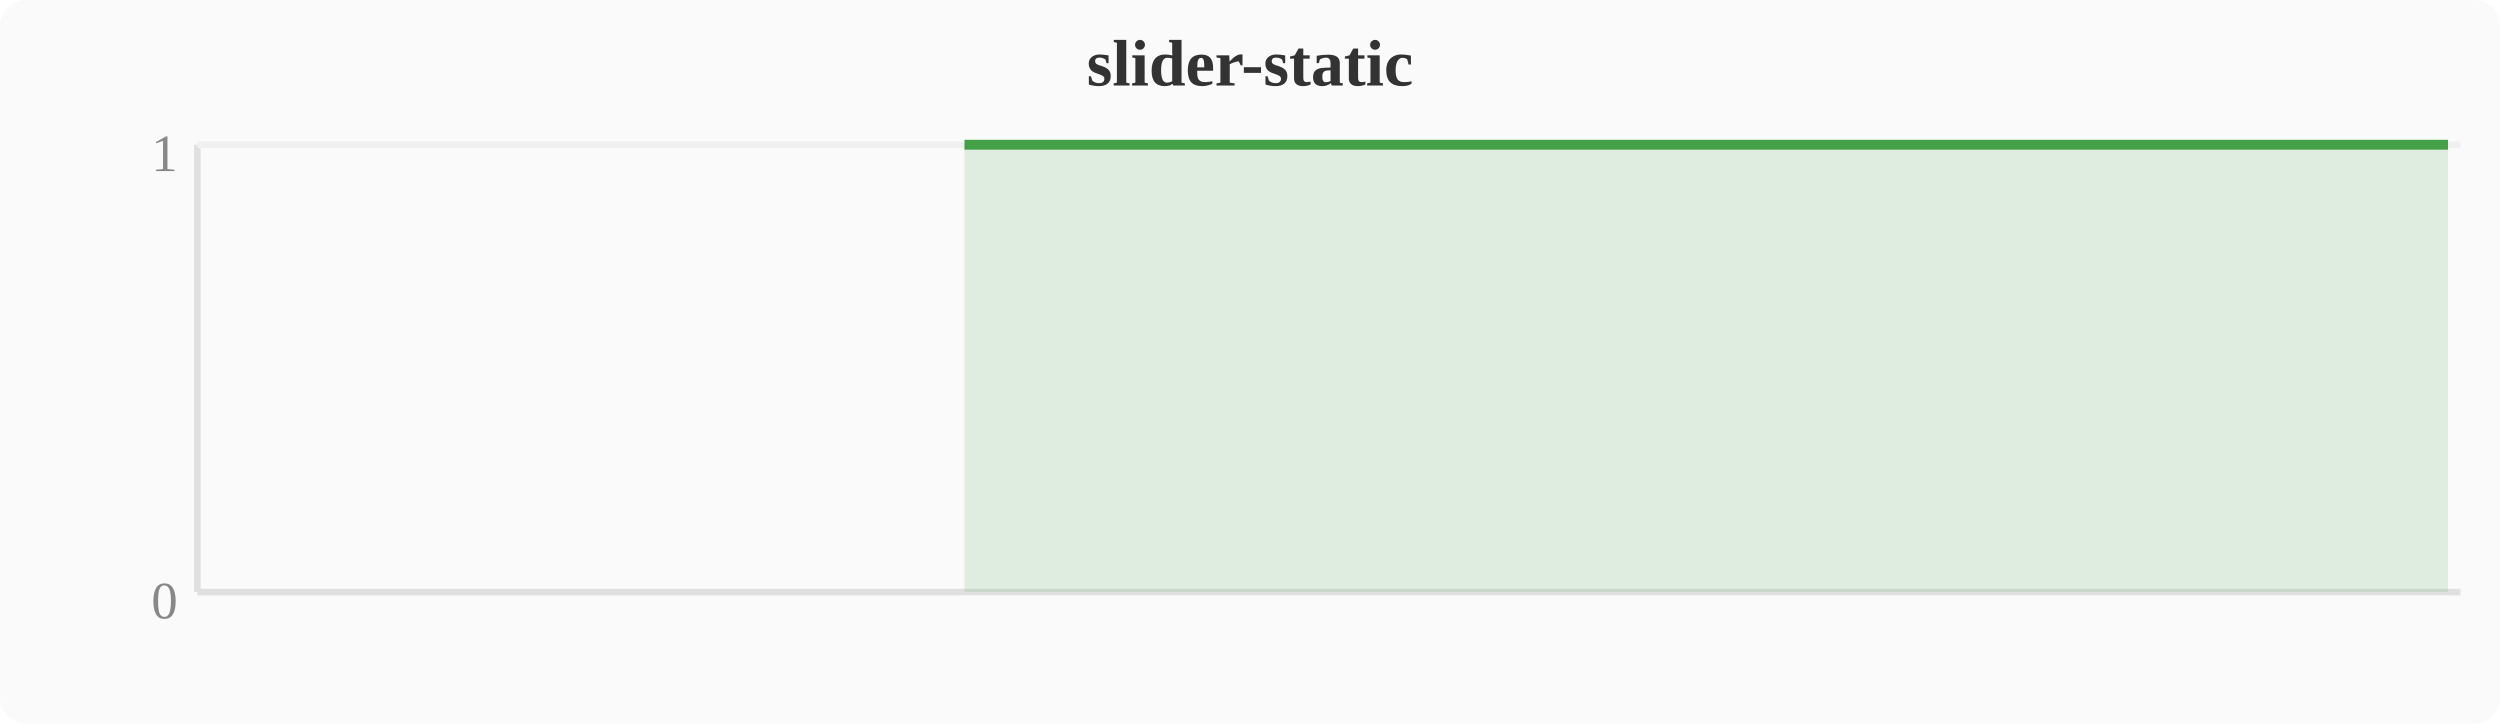
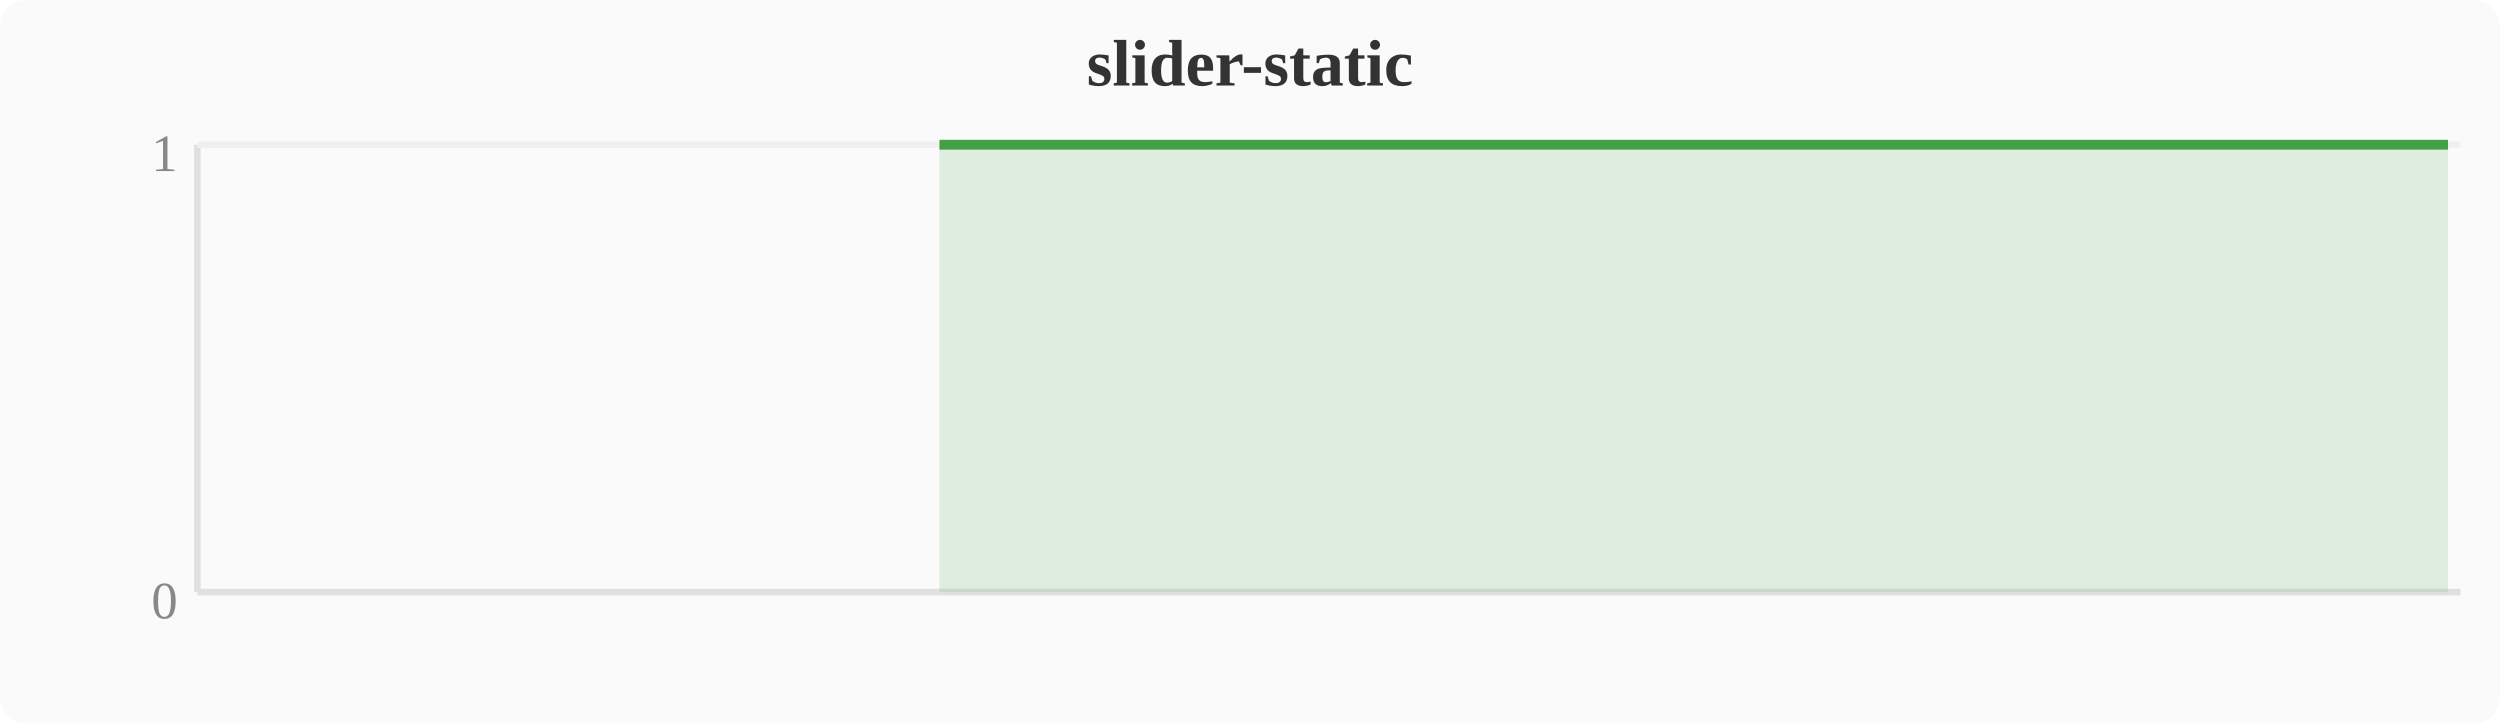
<svg xmlns="http://www.w3.org/2000/svg" width="380" height="110" viewBox="0 0 380 110">
  <rect width="380" height="110" fill="#fafafa" rx="4" />
  <text x="190" y="13" text-anchor="middle" font-size="10" font-weight="bold" fill="#333">slider-static</text>
  <line x1="30" y1="22" x2="30" y2="90" stroke="#e0e0e0" stroke-width="1" />
  <line x1="30" y1="90" x2="374" y2="90" stroke="#e0e0e0" stroke-width="1" />
  <line x1="30" y1="22" x2="374" y2="22" stroke="#f0f0f0" stroke-width="1" />
  <text x="27" y="94" text-anchor="end" font-size="8" fill="#888">0</text>
  <text x="27" y="26" text-anchor="end" font-size="8" fill="#888">1</text>
-   <polygon points="146.6,22.0 150.4,22.0 154.2,22.0 158.0,22.0 161.9,22.0 165.7,22.0 169.5,22.0 173.3,22.0 177.2,22.0 181.0,22.0 184.8,22.0 188.6,22.0 192.4,22.0 196.3,22.0 200.1,22.0 203.9,22.0 207.7,22.0 211.6,22.0 215.4,22.0 219.2,22.0 223.0,22.0 226.8,22.0 230.7,22.0 234.5,22.0 238.3,22.0 242.1,22.0 246.0,22.0 249.8,22.0 253.6,22.0 257.4,22.0 261.2,22.0 265.1,22.0 268.9,22.0 272.7,22.0 276.5,22.0 280.4,22.0 284.2,22.0 288.0,22.0 291.8,22.0 295.6,22.0 299.5,22.0 303.3,22.0 307.1,22.0 310.9,22.0 314.8,22.0 318.6,22.0 322.4,22.0 326.2,22.0 330.0,22.0 333.9,22.0 337.7,22.0 341.5,22.0 345.3,22.0 349.2,22.0 353.0,22.0 356.8,22.0 360.6,22.0 364.4,22.0 368.3,22.0 372.1,22.0 372.1,90 146.6,90" fill="#43a047" opacity="0.15" />
-   <polyline points="146.6,22.0 150.4,22.0 154.2,22.0 158.0,22.0 161.9,22.0 165.7,22.0 169.5,22.0 173.3,22.0 177.2,22.0 181.0,22.0 184.8,22.0 188.6,22.0 192.4,22.0 196.3,22.0 200.1,22.0 203.9,22.0 207.7,22.0 211.6,22.0 215.4,22.0 219.2,22.0 223.0,22.0 226.8,22.0 230.7,22.0 234.5,22.0 238.3,22.0 242.1,22.0 246.0,22.0 249.8,22.0 253.6,22.0 257.4,22.0 261.2,22.0 265.1,22.0 268.9,22.0 272.7,22.0 276.5,22.0 280.4,22.0 284.2,22.0 288.0,22.0 291.8,22.0 295.6,22.0 299.5,22.0 303.3,22.0 307.1,22.0 310.9,22.0 314.8,22.0 318.6,22.0 322.4,22.0 326.2,22.0 330.0,22.0 333.9,22.0 337.7,22.0 341.5,22.0 345.3,22.0 349.2,22.0 353.0,22.0 356.8,22.0 360.6,22.0 364.4,22.0 368.3,22.0 372.1,22.0" fill="none" stroke="#43a047" stroke-width="1.5" stroke-linejoin="round" />
+   <polygon points="142.8,22.0 146.6,22.0 150.4,22.0 154.2,22.0 158.0,22.0 161.9,22.0 165.7,22.0 169.5,22.0 173.3,22.0 177.2,22.0 181.0,22.0 184.8,22.0 188.6,22.0 192.4,22.0 196.3,22.0 200.1,22.0 203.9,22.0 207.7,22.0 211.6,22.0 215.4,22.0 219.2,22.0 223.0,22.0 226.8,22.0 230.7,22.0 234.5,22.0 238.3,22.0 242.1,22.0 246.0,22.0 249.8,22.0 253.6,22.0 257.4,22.0 261.2,22.0 265.1,22.0 268.9,22.0 272.7,22.0 276.5,22.0 280.4,22.0 284.2,22.0 288.0,22.0 291.8,22.0 295.6,22.0 299.5,22.0 303.3,22.0 307.1,22.0 310.9,22.0 314.8,22.0 318.6,22.0 322.4,22.0 326.2,22.0 330.0,22.0 333.9,22.0 337.7,22.0 341.5,22.0 345.3,22.0 349.2,22.0 353.0,22.0 356.8,22.0 360.6,22.0 364.4,22.0 368.3,22.0 372.1,22.0 372.1,90 142.8,90" fill="#43a047" opacity="0.15" />
+   <polyline points="142.8,22.0 146.6,22.0 150.4,22.0 154.2,22.0 158.0,22.0 161.9,22.0 165.7,22.0 169.5,22.0 173.3,22.0 177.2,22.0 181.0,22.0 184.8,22.0 188.6,22.0 192.4,22.0 196.3,22.0 200.1,22.0 203.9,22.0 207.7,22.0 211.6,22.0 215.4,22.0 219.2,22.0 223.0,22.0 226.8,22.0 230.7,22.0 234.5,22.0 238.3,22.0 242.1,22.0 246.0,22.0 249.8,22.0 253.6,22.0 257.4,22.0 261.2,22.0 265.1,22.0 268.9,22.0 272.7,22.0 276.5,22.0 280.4,22.0 284.2,22.0 288.0,22.0 291.8,22.0 295.6,22.0 299.5,22.0 303.3,22.0 307.1,22.0 310.9,22.0 314.8,22.0 318.6,22.0 322.4,22.0 326.2,22.0 330.0,22.0 333.9,22.0 337.7,22.0 341.5,22.0 345.3,22.0 349.2,22.0 353.0,22.0 356.8,22.0 360.6,22.0 364.4,22.0 368.3,22.0 372.1,22.0" fill="none" stroke="#43a047" stroke-width="1.5" stroke-linejoin="round" />
</svg>
